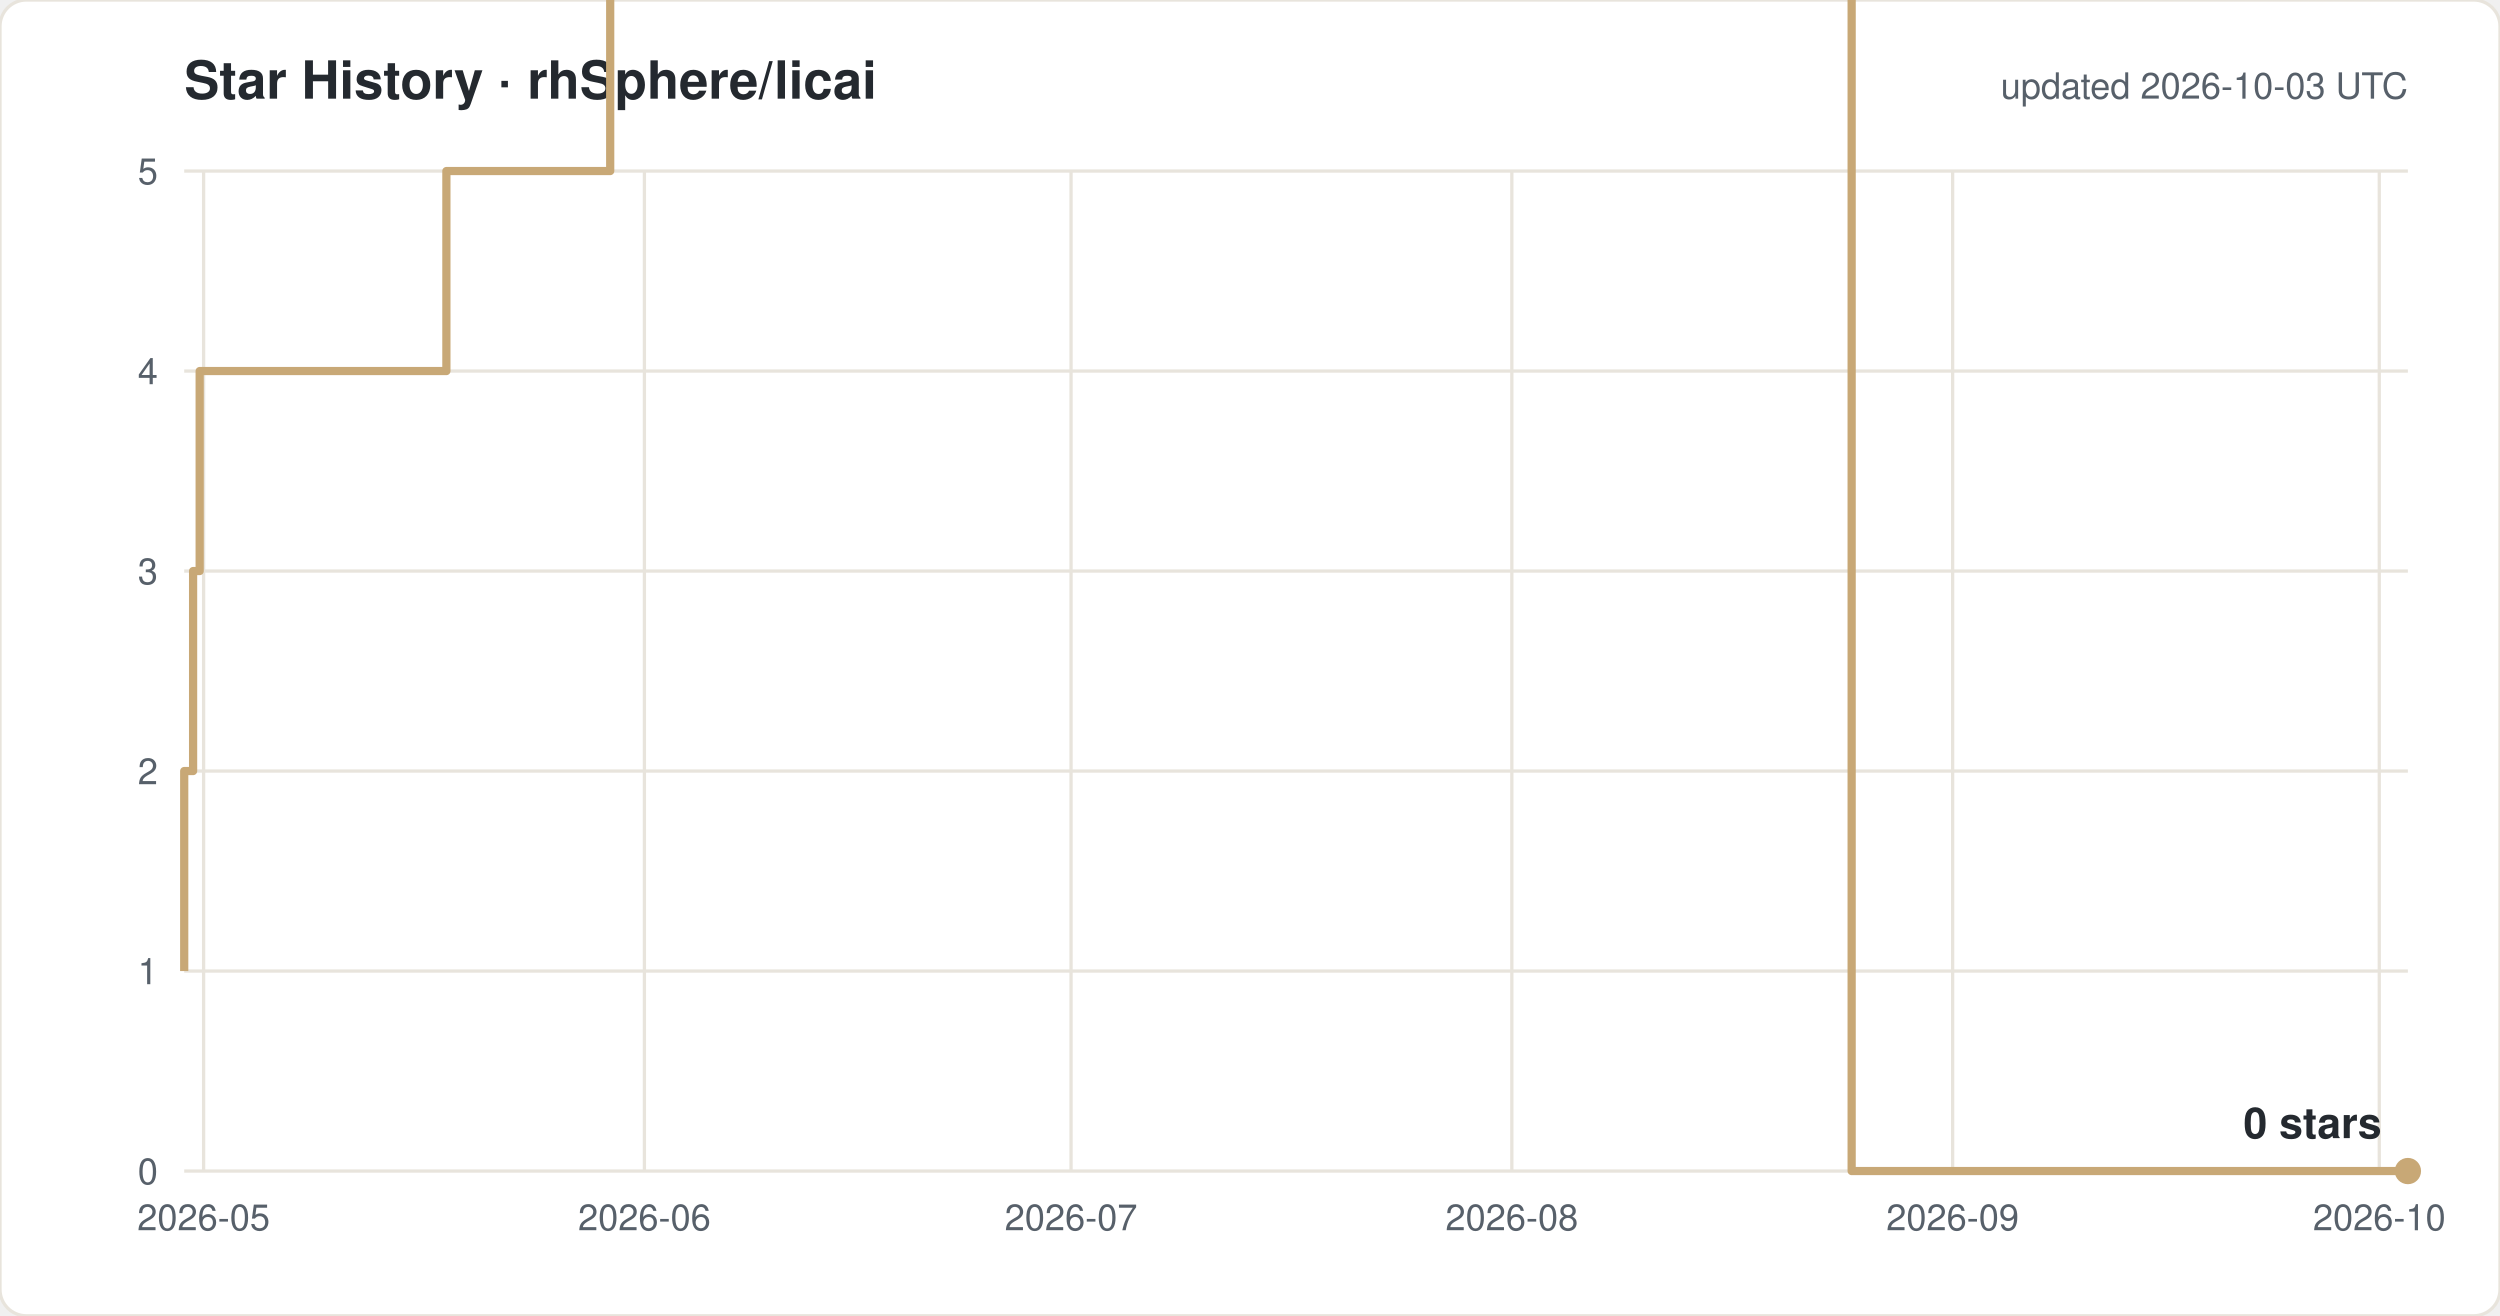
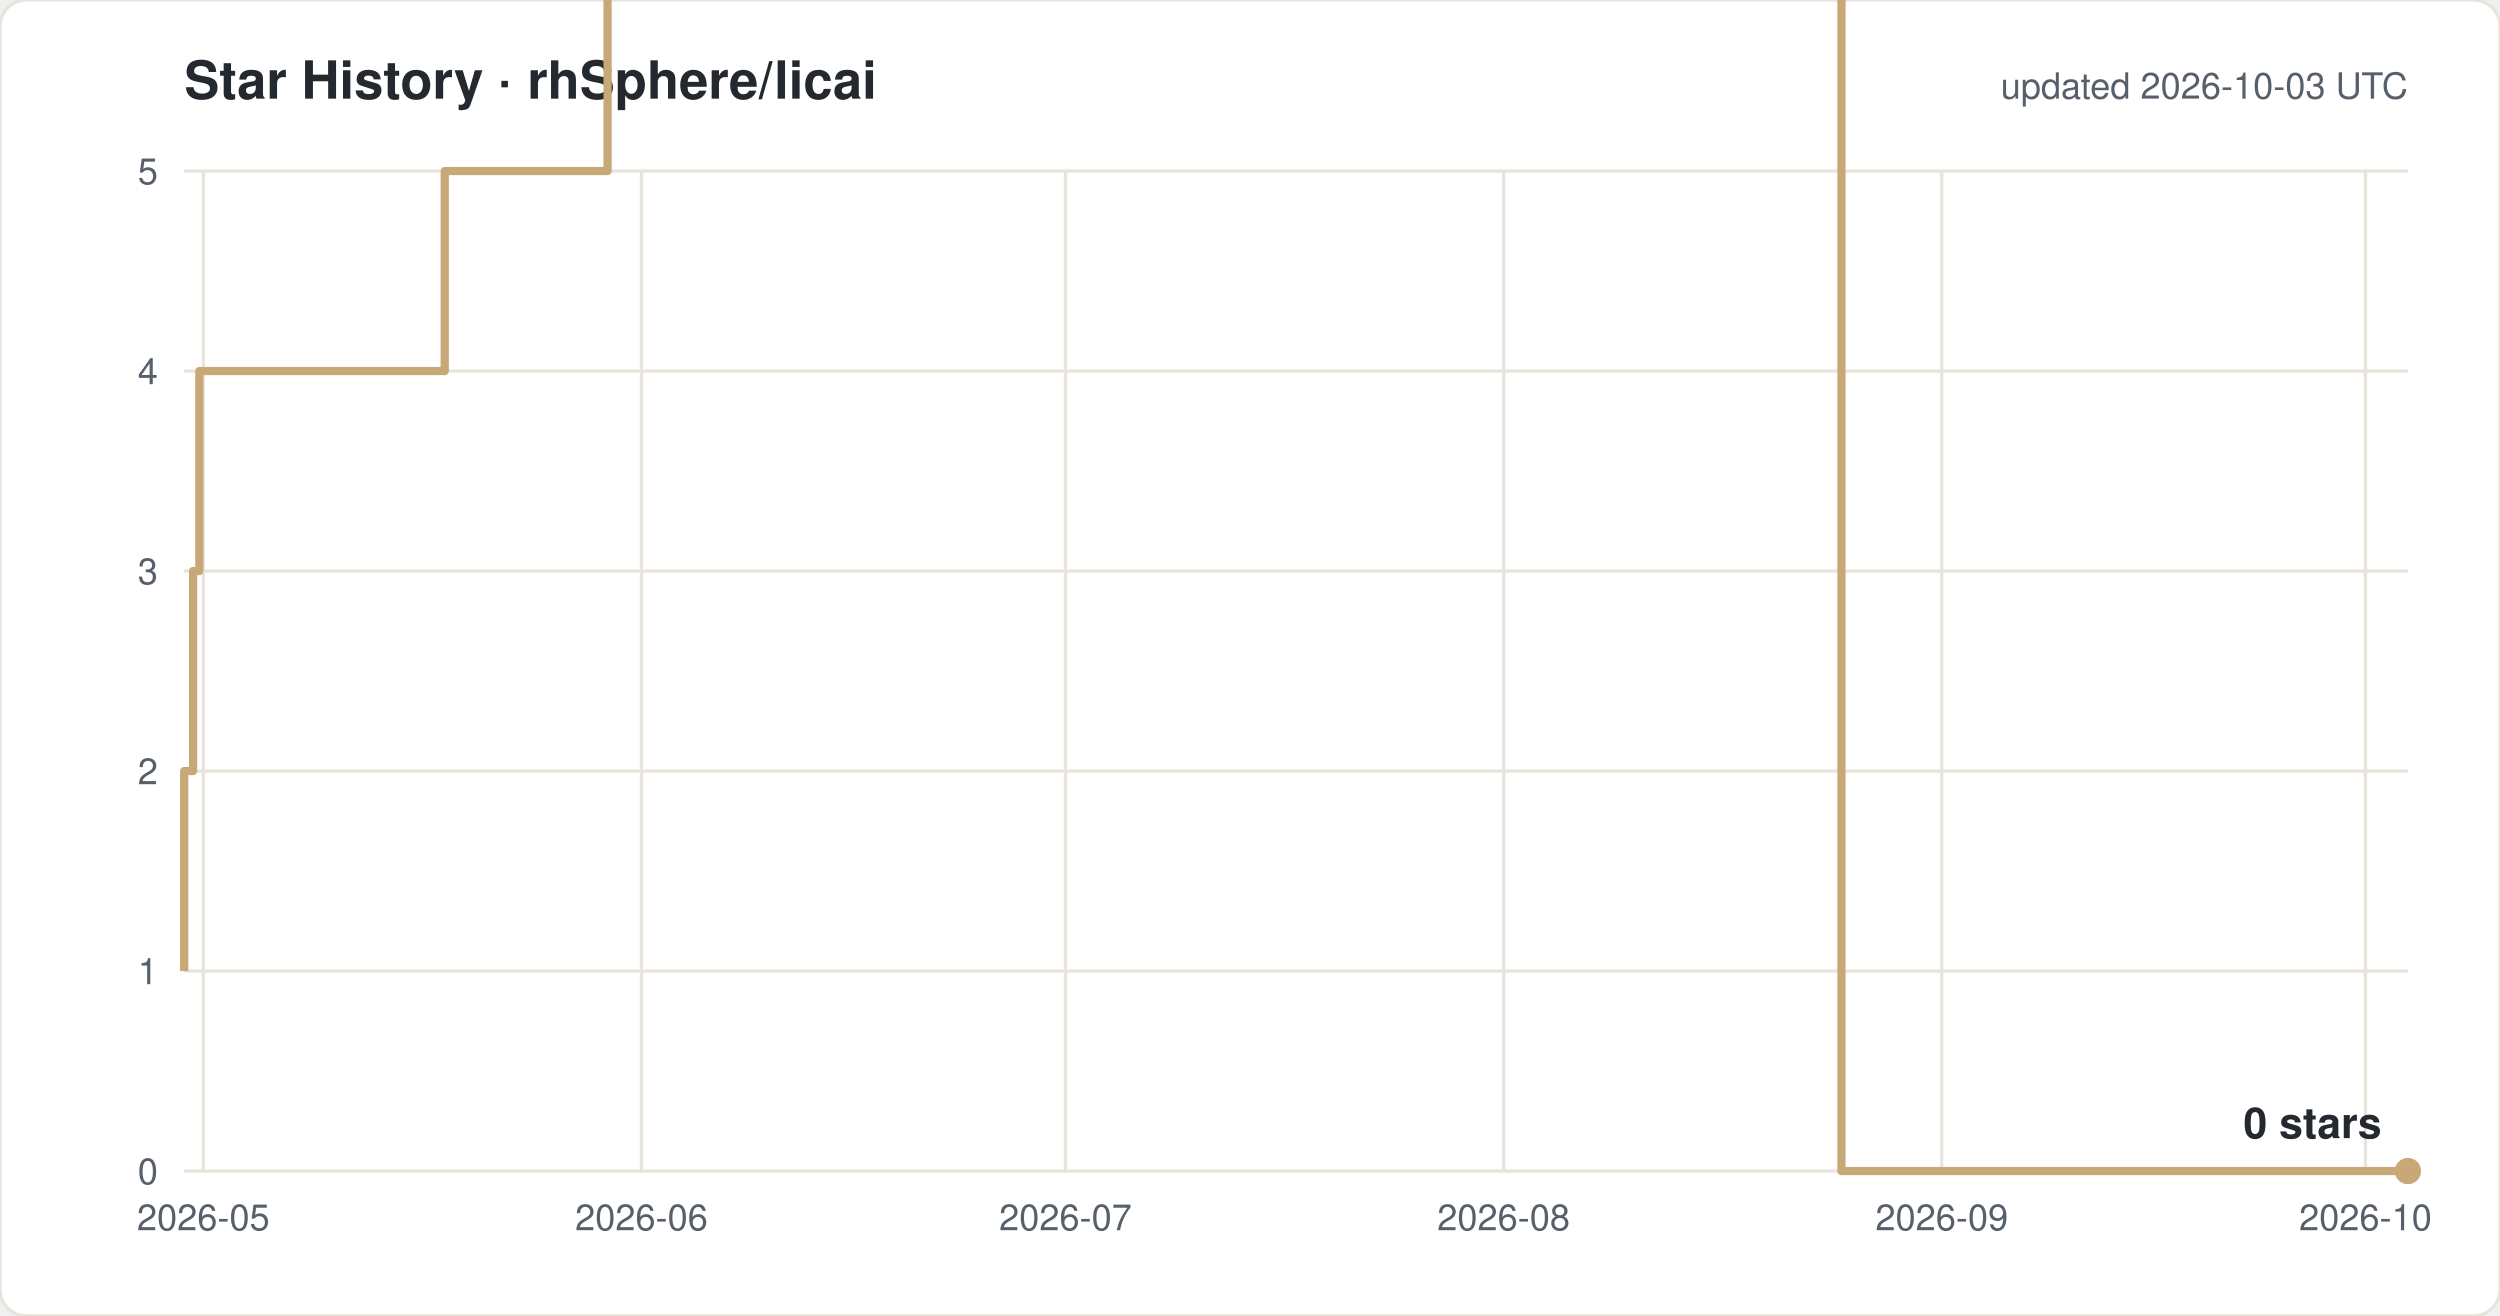
<svg xmlns="http://www.w3.org/2000/svg" width="760" height="400" viewBox="0 0 760 400" font-family="-apple-system,Segoe UI,Helvetica,Arial,sans-serif">
  <rect width="760" height="400" rx="8" fill="#ffffff" stroke="#e8e4dc" />
  <text x="56" y="30" font-size="16" font-weight="600" fill="#24292f">Star History · rhSphere/licai</text>
  <text x="732" y="30" font-size="11" fill="#57606a" text-anchor="end">updated 2026-10-03 UTC</text>
  <line x1="56" y1="356.0" x2="732" y2="356.0" stroke="#e8e4dc" />
  <text x="48" y="360.0" font-size="11" fill="#57606a" text-anchor="end">0</text>
  <line x1="56" y1="295.2" x2="732" y2="295.2" stroke="#e8e4dc" />
  <text x="48" y="299.2" font-size="11" fill="#57606a" text-anchor="end">1</text>
  <line x1="56" y1="234.4" x2="732" y2="234.4" stroke="#e8e4dc" />
  <text x="48" y="238.4" font-size="11" fill="#57606a" text-anchor="end">2</text>
  <line x1="56" y1="173.6" x2="732" y2="173.6" stroke="#e8e4dc" />
  <text x="48" y="177.6" font-size="11" fill="#57606a" text-anchor="end">3</text>
  <line x1="56" y1="112.8" x2="732" y2="112.8" stroke="#e8e4dc" />
  <text x="48" y="116.8" font-size="11" fill="#57606a" text-anchor="end">4</text>
  <line x1="56" y1="52.0" x2="732" y2="52.0" stroke="#e8e4dc" />
  <text x="48" y="56.0" font-size="11" fill="#57606a" text-anchor="end">5</text>
-   <line x1="61.9" y1="52" x2="61.9" y2="356" stroke="#e8e4dc" />
-   <text x="61.9" y="374" font-size="11" fill="#57606a" text-anchor="middle">2026-05</text>
-   <line x1="195.9" y1="52" x2="195.9" y2="356" stroke="#e8e4dc" />
-   <text x="195.9" y="374" font-size="11" fill="#57606a" text-anchor="middle">2026-06</text>
-   <line x1="325.6" y1="52" x2="325.6" y2="356" stroke="#e8e4dc" />
-   <text x="325.6" y="374" font-size="11" fill="#57606a" text-anchor="middle">2026-07</text>
-   <line x1="459.6" y1="52" x2="459.6" y2="356" stroke="#e8e4dc" />
-   <text x="459.6" y="374" font-size="11" fill="#57606a" text-anchor="middle">2026-08</text>
-   <line x1="593.6" y1="52" x2="593.6" y2="356" stroke="#e8e4dc" />
-   <text x="593.6" y="374" font-size="11" fill="#57606a" text-anchor="middle">2026-09</text>
-   <line x1="723.3" y1="52" x2="723.3" y2="356" stroke="#e8e4dc" />
-   <text x="723.3" y="374" font-size="11" fill="#57606a" text-anchor="middle">2026-10</text>
-   <path d="M 56.0 295.2 H 56.0 V 234.4 H 58.7 V 173.6 H 60.7 V 112.8 H 135.7 V 52.0 H 185.5 V -8.8 H 194.2 V -69.6 H 206.1 V -130.4 H 261.4 V -191.2 H 276.2 V -252.0 H 288.9 V -312.8 H 291.9 V -373.6 H 292.5 V -434.4 H 296.5 V -495.2 H 302.4 V -556.0 H 315.5 V -616.8 H 319.6 V -677.6 H 319.9 V -738.4 H 322.6 V -799.2 H 326.8 V -860.0 H 334.9 V -920.8 H 335.3 V -981.6 H 341.0 V -1042.4 H 362.0 V -1103.2 H 362.2 V -1164.0 H 375.9 V -1224.8 H 387.1 V -1285.6 H 388.2 V -1346.4 H 388.3 V -1407.2 H 391.1 V -1468.0 H 413.6 V -1528.8 H 418.2 V -1589.6 H 423.2 V -1650.4 H 429.7 V -1711.2 H 450.6 V -1832.8 H 454.9 V -1893.6 H 480.9 V -1954.4 H 498.1 V -2015.2 H 515.4 V -2076.0 H 528.3 V -2136.8 H 532.6 V -2197.6 H 537.0 V -2136.8 H 554.2 V -2197.6 H 562.9 V 356.0 H 732.0" fill="none" stroke="#c8a876" stroke-width="2.5" stroke-linejoin="round" />
+   <line x1="61.8" y1="52" x2="61.8" y2="356" stroke="#e8e4dc" />
+   <text x="61.8" y="374" font-size="11" fill="#57606a" text-anchor="middle">2026-05</text>
+   <line x1="195.0" y1="52" x2="195.0" y2="356" stroke="#e8e4dc" />
+   <text x="195.0" y="374" font-size="11" fill="#57606a" text-anchor="middle">2026-06</text>
+   <line x1="323.9" y1="52" x2="323.9" y2="356" stroke="#e8e4dc" />
+   <text x="323.9" y="374" font-size="11" fill="#57606a" text-anchor="middle">2026-07</text>
+   <line x1="457.1" y1="52" x2="457.1" y2="356" stroke="#e8e4dc" />
+   <text x="457.1" y="374" font-size="11" fill="#57606a" text-anchor="middle">2026-08</text>
+   <line x1="590.3" y1="52" x2="590.3" y2="356" stroke="#e8e4dc" />
+   <text x="590.3" y="374" font-size="11" fill="#57606a" text-anchor="middle">2026-09</text>
+   <line x1="719.1" y1="52" x2="719.1" y2="356" stroke="#e8e4dc" />
+   <text x="719.1" y="374" font-size="11" fill="#57606a" text-anchor="middle">2026-10</text>
+   <path d="M 56.0 295.2 H 56.0 V 234.4 H 58.7 V 173.6 H 60.6 V 112.8 H 135.2 V 52.0 H 184.7 V -8.8 H 193.3 V -69.6 H 205.1 V -130.4 H 260.2 V -191.2 H 274.8 V -252.0 H 287.5 V -312.8 H 290.5 V -373.6 H 291.1 V -434.4 H 295.0 V -495.2 H 300.9 V -556.0 H 313.9 V -616.8 H 318.0 V -677.6 H 318.3 V -738.4 H 321.0 V -799.2 H 325.1 V -860.0 H 333.2 V -920.8 H 333.6 V -981.6 H 339.3 V -1042.4 H 360.1 V -1103.2 H 360.3 V -1164.0 H 374.0 V -1224.8 H 385.1 V -1285.6 H 386.1 V -1346.4 H 386.2 V -1407.2 H 389.0 V -1468.0 H 411.4 V -1528.8 H 415.9 V -1589.6 H 421.0 V -1650.4 H 427.4 V -1711.2 H 448.2 V -1832.8 H 452.5 V -1893.6 H 478.3 V -1954.4 H 495.3 V -2015.2 H 512.6 V -2076.0 H 525.4 V -2136.8 H 529.7 V -2197.6 H 534.0 V -2136.8 H 551.2 V -2197.6 H 559.8 V 356.0 H 732.0" fill="none" stroke="#c8a876" stroke-width="2.5" stroke-linejoin="round" />
  <circle cx="732.0" cy="356.0" r="4" fill="#c8a876" />
  <text x="724.0" y="346.0" font-size="13" font-weight="600" fill="#24292f" text-anchor="end">0 stars</text>
</svg>
